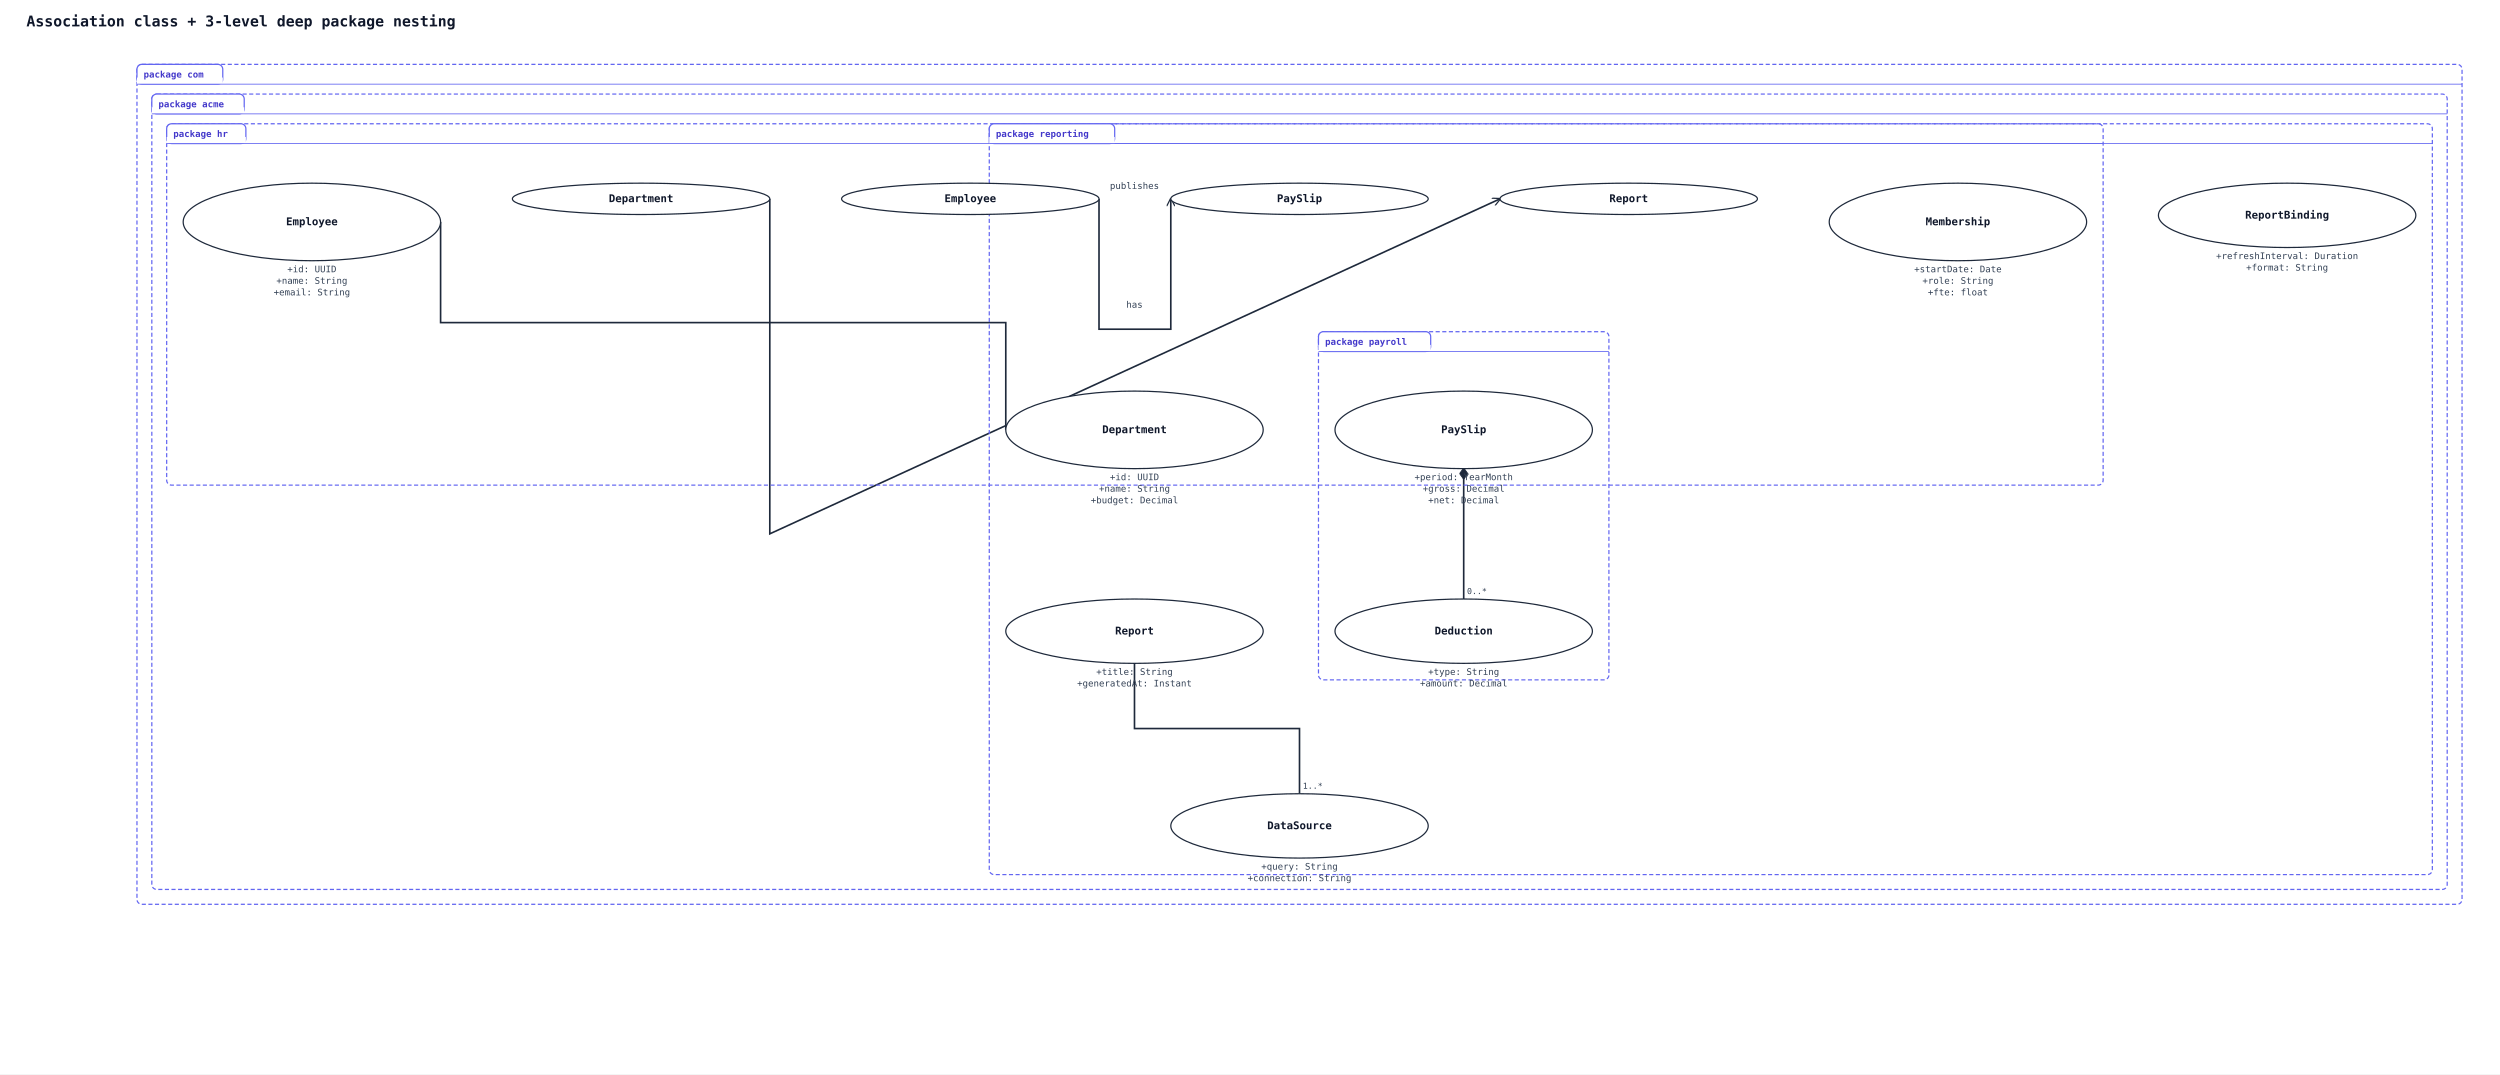
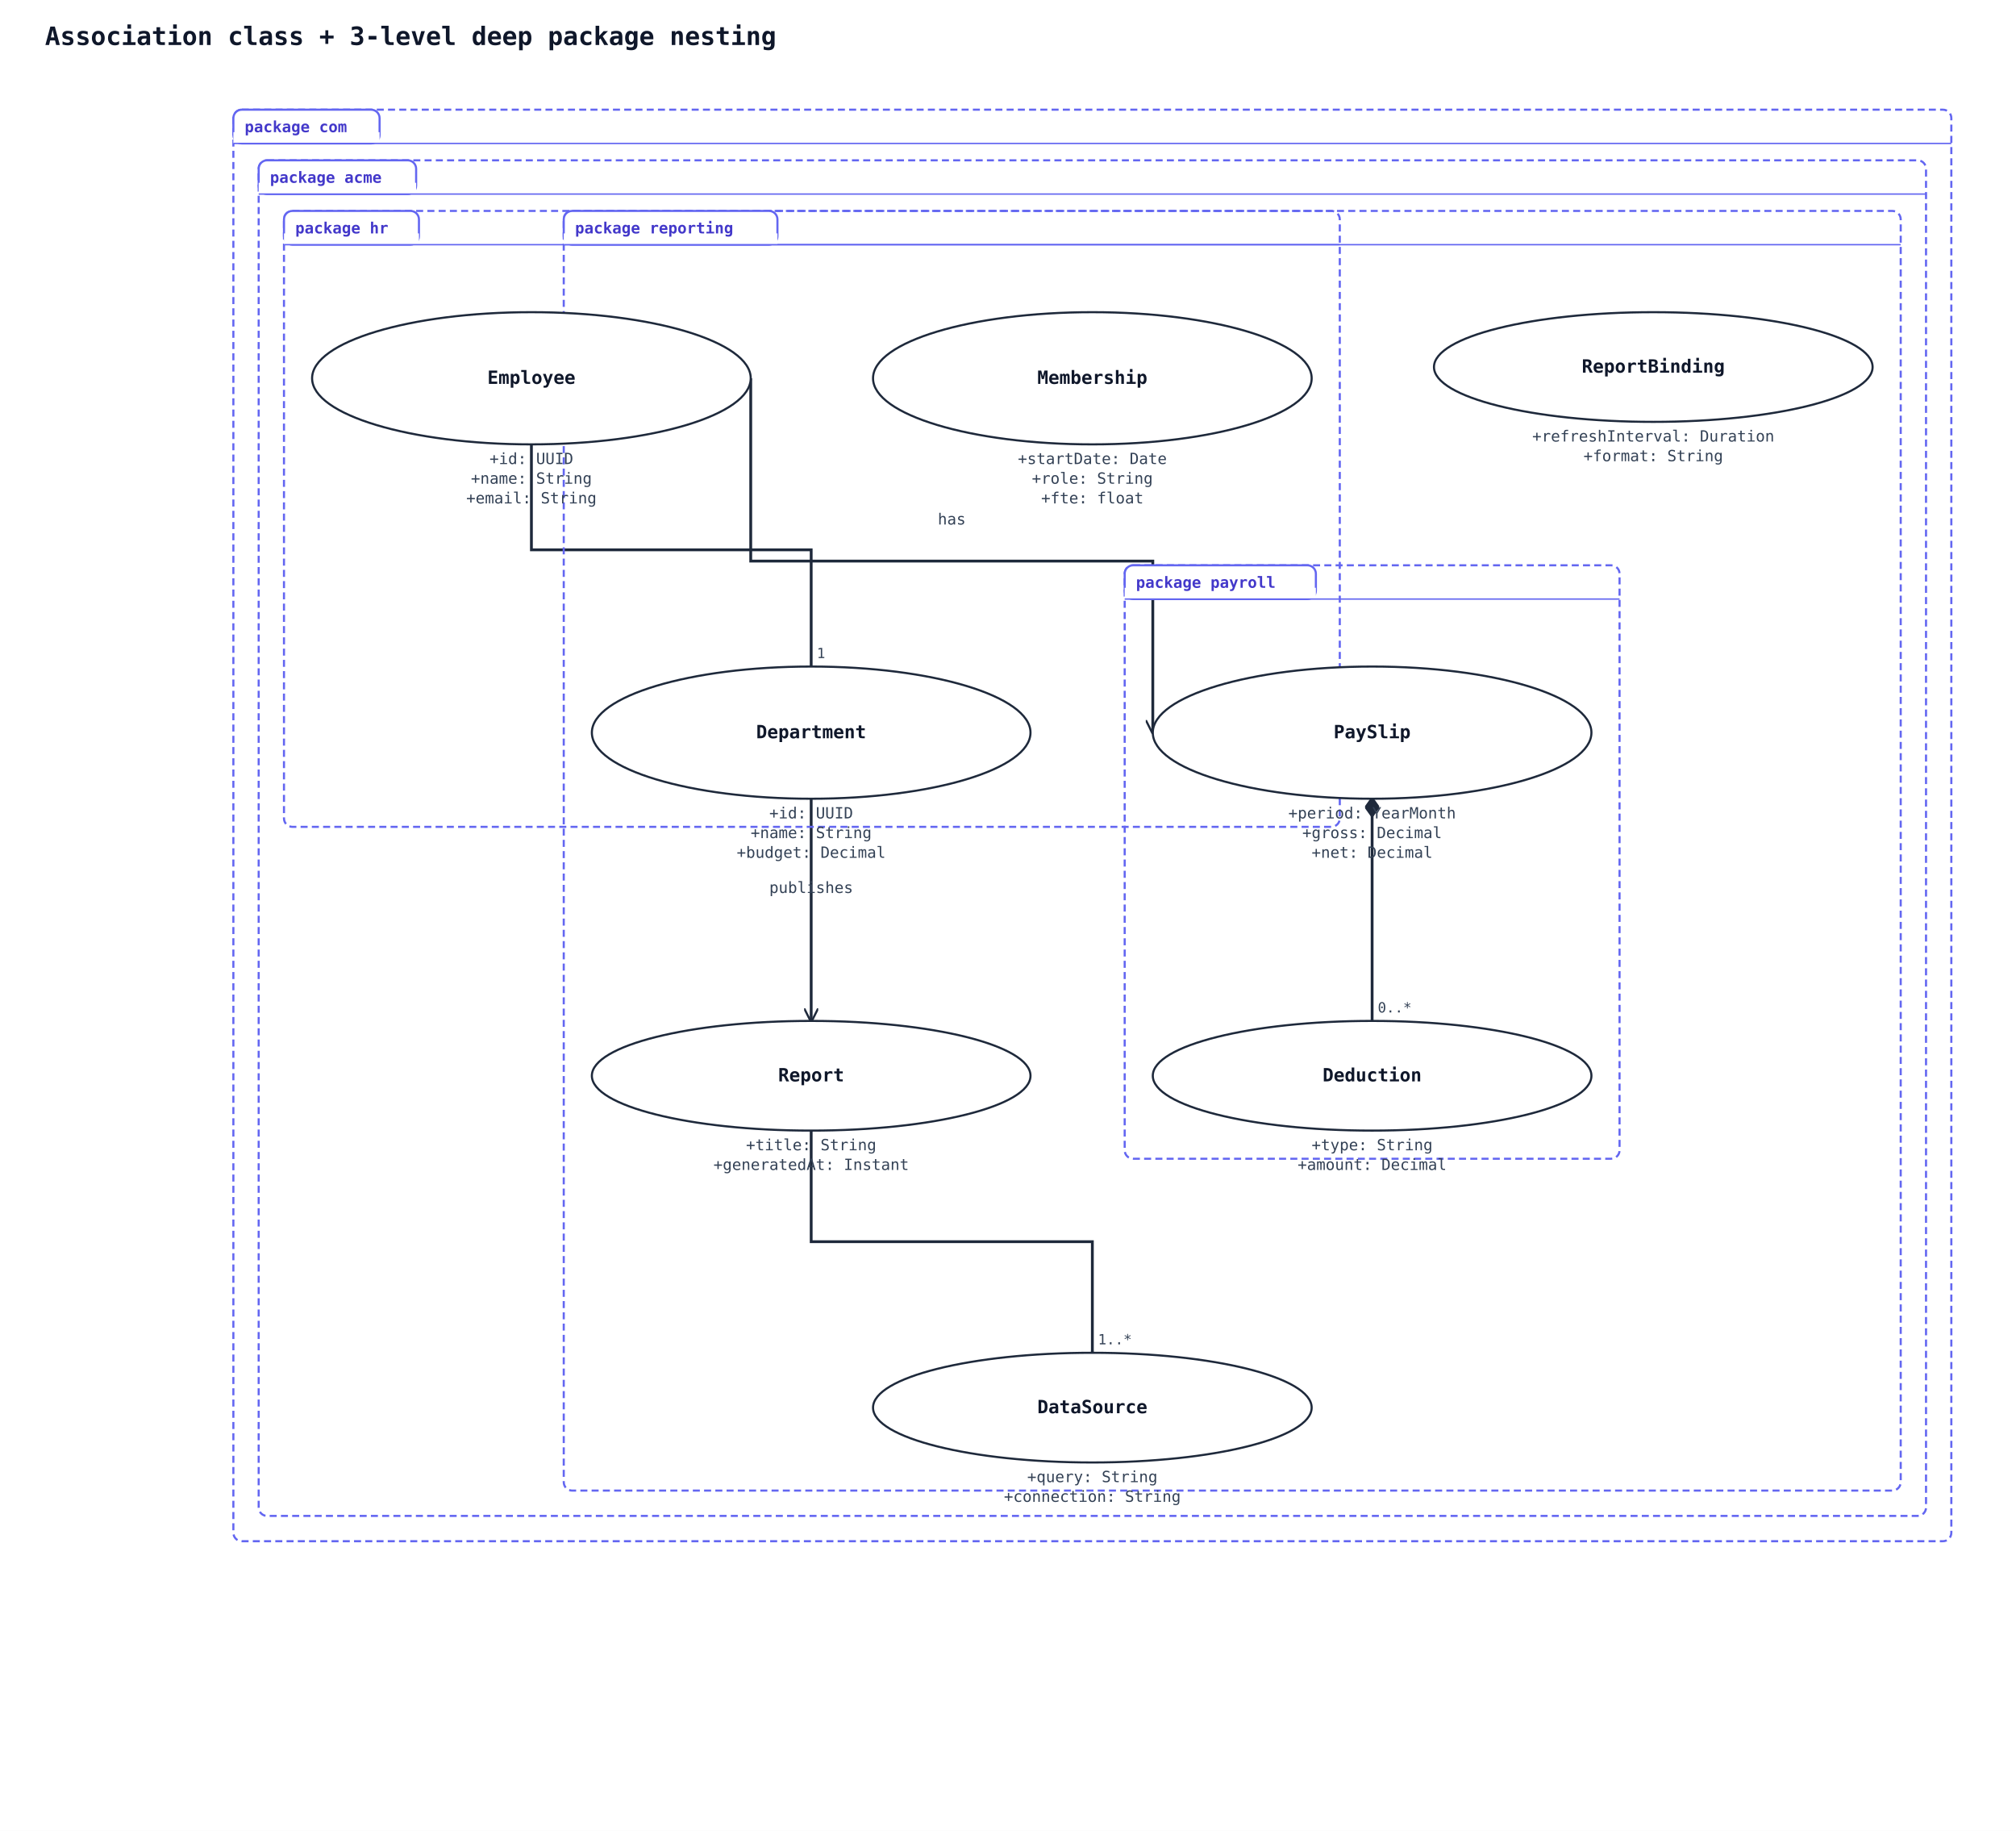
- <svg xmlns="http://www.w3.org/2000/svg" width="3030" height="1302" viewBox="0 0 3030 1302" data-orientation="TopToBottom">
+ <svg xmlns="http://www.w3.org/2000/svg" width="1434" height="1302" viewBox="0 0 1434 1302" data-orientation="TopToBottom">
  <rect width="100%" height="100%" fill="#ffffff" />
  <defs>
    <marker id="arrow-open" viewBox="0 0 10 10" refX="9" refY="5" markerWidth="10" markerHeight="10" markerUnits="userSpaceOnUse" orient="auto-start-reverse">
      <path d="M0,0 L10,5 L0,10" fill="none" stroke="#1e293b" stroke-width="1.5" />
    </marker>
    <marker id="arrow-triangle" viewBox="0 0 16 16" refX="15" refY="8" markerWidth="16" markerHeight="16" markerUnits="userSpaceOnUse" orient="auto-start-reverse">
      <polygon points="0,1 14,8 0,15" fill="#ffffff" stroke="#1e293b" stroke-width="1.5" fill-rule="nonzero" />
    </marker>
    <marker id="arrow-diamond-filled" viewBox="0 0 14 10" refX="13" refY="5" markerWidth="14" markerHeight="10" markerUnits="userSpaceOnUse" orient="auto-start-reverse">
      <path d="M0,5 L7,0 L14,5 L7,10 z" fill="#1e293b" stroke="#1e293b" stroke-width="1" />
    </marker>
    <marker id="arrow-diamond-open" viewBox="0 0 14 10" refX="13" refY="5" markerWidth="14" markerHeight="10" markerUnits="userSpaceOnUse" orient="auto-start-reverse">
      <path d="M0,5 L7,0 L14,5 L7,10 z" fill="#ffffff" stroke="#1e293b" stroke-width="1" />
    </marker>
  </defs>
  <text x="32" y="32" font-family="monospace" font-size="18" font-weight="600" fill="#0f172a">Association class + 3-level deep package nesting</text>
-   <polyline class="uml-relation" data-uml-from="com::acme::hr::Employee" data-uml-to="com::acme::hr::Department" data-uml-arrow="--" points="534,269 534,391 1219,391 1219,521" fill="none" stroke="#1e293b" stroke-width="2" />
-   <text x="530" y="263" text-anchor="end" font-family="monospace" font-size="10" fill="#334155">1..*</text>
-   <text x="1223" y="515" text-anchor="start" font-family="monospace" font-size="10" fill="#334155">1</text>
-   <polyline class="uml-relation" data-uml-from="com::acme::payroll::PaySlip" data-uml-to="com::acme::payroll::Deduction" data-uml-arrow="*--" points="1774,568 1774,647 1774,726" fill="none" stroke="#1e293b" stroke-width="2" marker-start="url(#arrow-diamond-filled)" />
-   <text x="1770" y="562" text-anchor="end" font-family="monospace" font-size="10" fill="#334155">1</text>
-   <text x="1778" y="720" text-anchor="start" font-family="monospace" font-size="10" fill="#334155">0..*</text>
-   <polyline class="uml-relation" data-uml-from="com::acme::reporting::Report" data-uml-to="com::acme::reporting::DataSource" data-uml-arrow="--" points="1375,804 1375,883 1575,883 1575,962" fill="none" stroke="#1e293b" stroke-width="2" />
-   <text x="1371" y="798" text-anchor="end" font-family="monospace" font-size="10" fill="#334155">0..*</text>
-   <text x="1579" y="956" text-anchor="start" font-family="monospace" font-size="10" fill="#334155">1..*</text>
-   <polyline class="uml-relation" data-uml-from="Employee" data-uml-to="PaySlip" data-uml-arrow="--&gt;" points="1332,241 1332,399 1419,399 1419,241" fill="none" stroke="#1e293b" stroke-width="2" marker-end="url(#arrow-open)" />
-   <text x="1375" y="373" text-anchor="middle" font-family="monospace" font-size="11" fill="#334155">has</text>
-   <polyline class="uml-relation" data-uml-from="Department" data-uml-to="Report" data-uml-arrow="--&gt;" points="933,241 933,647 1818,241" fill="none" stroke="#1e293b" stroke-width="2" marker-end="url(#arrow-open)" />
-   <text x="1375" y="229" text-anchor="middle" font-family="monospace" font-size="11" fill="#334155">publishes</text>
-   <rect class="uml-group-frame" data-uml-group="com" x="166" y="78" width="2818" height="1018" rx="6" ry="6" fill="none" stroke="#6366f1" stroke-width="1.5" stroke-dasharray="5 3" />
+   <polyline class="uml-relation" data-uml-from="com::acme::hr::Employee" data-uml-to="com::acme::hr::Department" data-uml-arrow="--" points="378,316 378,391 577,391 577,474" fill="none" stroke="#1e293b" stroke-width="2" />
+   <text x="374" y="310" text-anchor="end" font-family="monospace" font-size="10" fill="#334155">1..*</text>
+   <text x="581" y="468" text-anchor="start" font-family="monospace" font-size="10" fill="#334155">1</text>
+   <polyline class="uml-relation" data-uml-from="com::acme::payroll::PaySlip" data-uml-to="com::acme::payroll::Deduction" data-uml-arrow="*--" points="976,568 976,647 976,726" fill="none" stroke="#1e293b" stroke-width="2" marker-start="url(#arrow-diamond-filled)" />
+   <text x="972" y="562" text-anchor="end" font-family="monospace" font-size="10" fill="#334155">1</text>
+   <text x="980" y="720" text-anchor="start" font-family="monospace" font-size="10" fill="#334155">0..*</text>
+   <polyline class="uml-relation" data-uml-from="com::acme::reporting::Report" data-uml-to="com::acme::reporting::DataSource" data-uml-arrow="--" points="577,804 577,883 777,883 777,962" fill="none" stroke="#1e293b" stroke-width="2" />
+   <text x="573" y="798" text-anchor="end" font-family="monospace" font-size="10" fill="#334155">0..*</text>
+   <text x="781" y="956" text-anchor="start" font-family="monospace" font-size="10" fill="#334155">1..*</text>
+   <polyline class="uml-relation" data-uml-from="Employee" data-uml-to="PaySlip" data-uml-arrow="--&gt;" points="534,269 534,399 820,399 820,521" fill="none" stroke="#1e293b" stroke-width="2" marker-end="url(#arrow-open)" />
+   <text x="677" y="373" text-anchor="middle" font-family="monospace" font-size="11" fill="#334155">has</text>
+   <polyline class="uml-relation" data-uml-from="Department" data-uml-to="Report" data-uml-arrow="--&gt;" points="577,568 577,647 577,726" fill="none" stroke="#1e293b" stroke-width="2" marker-end="url(#arrow-open)" />
+   <text x="577" y="635" text-anchor="middle" font-family="monospace" font-size="11" fill="#334155">publishes</text>
+   <rect class="uml-group-frame" data-uml-group="com" x="166" y="78" width="1222" height="1018" rx="6" ry="6" fill="none" stroke="#6366f1" stroke-width="1.5" stroke-dasharray="5 3" />
  <rect x="166" y="78" width="104" height="24" rx="6" ry="6" fill="#ffffff" stroke="#6366f1" stroke-width="1.5" />
  <rect x="166" y="94" width="104" height="8" fill="#ffffff" stroke="none" />
  <text x="174" y="94" font-family="monospace" font-size="11" font-weight="600" fill="#4338ca">package com</text>
-   <line x1="166" y1="102" x2="2984" y2="102" stroke="#6366f1" stroke-width="1" />
-   <rect class="uml-group-frame" data-uml-group="com::acme" x="184" y="114" width="2782" height="964" rx="6" ry="6" fill="none" stroke="#6366f1" stroke-width="1.5" stroke-dasharray="5 3" />
+   <line x1="166" y1="102" x2="1388" y2="102" stroke="#6366f1" stroke-width="1" />
+   <rect class="uml-group-frame" data-uml-group="com::acme" x="184" y="114" width="1186" height="964" rx="6" ry="6" fill="none" stroke="#6366f1" stroke-width="1.5" stroke-dasharray="5 3" />
  <rect x="184" y="114" width="112" height="24" rx="6" ry="6" fill="#ffffff" stroke="#6366f1" stroke-width="1.5" />
  <rect x="184" y="130" width="112" height="8" fill="#ffffff" stroke="none" />
  <text x="192" y="130" font-family="monospace" font-size="11" font-weight="600" fill="#4338ca">package acme</text>
-   <line x1="184" y1="138" x2="2966" y2="138" stroke="#6366f1" stroke-width="1" />
-   <rect class="uml-group-frame" data-uml-group="com::acme::hr" x="202" y="150" width="2347" height="438" rx="6" ry="6" fill="none" stroke="#6366f1" stroke-width="1.5" stroke-dasharray="5 3" />
+   <line x1="184" y1="138" x2="1370" y2="138" stroke="#6366f1" stroke-width="1" />
+   <rect class="uml-group-frame" data-uml-group="com::acme::hr" x="202" y="150" width="751" height="438" rx="6" ry="6" fill="none" stroke="#6366f1" stroke-width="1.5" stroke-dasharray="5 3" />
  <rect x="202" y="150" width="96" height="24" rx="6" ry="6" fill="#ffffff" stroke="#6366f1" stroke-width="1.5" />
  <rect x="202" y="166" width="96" height="8" fill="#ffffff" stroke="none" />
  <text x="210" y="166" font-family="monospace" font-size="11" font-weight="600" fill="#4338ca">package hr</text>
-   <line x1="202" y1="174" x2="2549" y2="174" stroke="#6366f1" stroke-width="1" />
-   <rect class="uml-group-frame" data-uml-group="com::acme::payroll" x="1598" y="402" width="352" height="422" rx="6" ry="6" fill="none" stroke="#6366f1" stroke-width="1.5" stroke-dasharray="5 3" />
-   <rect x="1598" y="402" width="136" height="24" rx="6" ry="6" fill="#ffffff" stroke="#6366f1" stroke-width="1.5" />
-   <rect x="1598" y="418" width="136" height="8" fill="#ffffff" stroke="none" />
-   <text x="1606" y="418" font-family="monospace" font-size="11" font-weight="600" fill="#4338ca">package payroll</text>
-   <line x1="1598" y1="426" x2="1950" y2="426" stroke="#6366f1" stroke-width="1" />
-   <rect class="uml-group-frame" data-uml-group="com::acme::reporting" x="1199" y="150" width="1749" height="910" rx="6" ry="6" fill="none" stroke="#6366f1" stroke-width="1.5" stroke-dasharray="5 3" />
-   <rect x="1199" y="150" width="152" height="24" rx="6" ry="6" fill="#ffffff" stroke="#6366f1" stroke-width="1.5" />
-   <rect x="1199" y="166" width="152" height="8" fill="#ffffff" stroke="none" />
-   <text x="1207" y="166" font-family="monospace" font-size="11" font-weight="600" fill="#4338ca">package reporting</text>
-   <line x1="1199" y1="174" x2="2948" y2="174" stroke="#6366f1" stroke-width="1" />
+   <line x1="202" y1="174" x2="953" y2="174" stroke="#6366f1" stroke-width="1" />
+   <rect class="uml-group-frame" data-uml-group="com::acme::payroll" x="800" y="402" width="352" height="422" rx="6" ry="6" fill="none" stroke="#6366f1" stroke-width="1.5" stroke-dasharray="5 3" />
+   <rect x="800" y="402" width="136" height="24" rx="6" ry="6" fill="#ffffff" stroke="#6366f1" stroke-width="1.5" />
+   <rect x="800" y="418" width="136" height="8" fill="#ffffff" stroke="none" />
+   <text x="808" y="418" font-family="monospace" font-size="11" font-weight="600" fill="#4338ca">package payroll</text>
+   <line x1="800" y1="426" x2="1152" y2="426" stroke="#6366f1" stroke-width="1" />
+   <rect class="uml-group-frame" data-uml-group="com::acme::reporting" x="401" y="150" width="951" height="910" rx="6" ry="6" fill="none" stroke="#6366f1" stroke-width="1.5" stroke-dasharray="5 3" />
+   <rect x="401" y="150" width="152" height="24" rx="6" ry="6" fill="#ffffff" stroke="#6366f1" stroke-width="1.5" />
+   <rect x="401" y="166" width="152" height="8" fill="#ffffff" stroke="none" />
+   <text x="409" y="166" font-family="monospace" font-size="11" font-weight="600" fill="#4338ca">package reporting</text>
+   <line x1="401" y1="174" x2="1352" y2="174" stroke="#6366f1" stroke-width="1" />
  <ellipse cx="378" cy="269" rx="156" ry="47" fill="#ffffff" stroke="#1e293b" stroke-width="1.5" />
  <text x="378" y="273" text-anchor="middle" font-family="monospace" font-size="13" font-weight="600" fill="#0f172a">Employee</text>
  <text x="378" y="330" text-anchor="middle" font-family="monospace" font-size="11" fill="#334155">+id: UUID</text>
  <text x="378" y="344" text-anchor="middle" font-family="monospace" font-size="11" fill="#334155">+name: String</text>
  <text x="378" y="358" text-anchor="middle" font-family="monospace" font-size="11" fill="#334155">+email: String</text>
-   <ellipse cx="1375" cy="521" rx="156" ry="47" fill="#ffffff" stroke="#1e293b" stroke-width="1.5" />
-   <text x="1375" y="525" text-anchor="middle" font-family="monospace" font-size="13" font-weight="600" fill="#0f172a">Department</text>
-   <text x="1375" y="582" text-anchor="middle" font-family="monospace" font-size="11" fill="#334155">+id: UUID</text>
-   <text x="1375" y="596" text-anchor="middle" font-family="monospace" font-size="11" fill="#334155">+name: String</text>
-   <text x="1375" y="610" text-anchor="middle" font-family="monospace" font-size="11" fill="#334155">+budget: Decimal</text>
-   <ellipse cx="2373" cy="269" rx="156" ry="47" fill="#ffffff" stroke="#1e293b" stroke-width="1.5" />
-   <text x="2373" y="273" text-anchor="middle" font-family="monospace" font-size="13" font-weight="600" fill="#0f172a">Membership</text>
-   <text x="2373" y="330" text-anchor="middle" font-family="monospace" font-size="11" fill="#334155">+startDate: Date</text>
-   <text x="2373" y="344" text-anchor="middle" font-family="monospace" font-size="11" fill="#334155">+role: String</text>
-   <text x="2373" y="358" text-anchor="middle" font-family="monospace" font-size="11" fill="#334155">+fte: float</text>
-   <ellipse cx="1774" cy="521" rx="156" ry="47" fill="#ffffff" stroke="#1e293b" stroke-width="1.5" />
-   <text x="1774" y="525" text-anchor="middle" font-family="monospace" font-size="13" font-weight="600" fill="#0f172a">PaySlip</text>
-   <text x="1774" y="582" text-anchor="middle" font-family="monospace" font-size="11" fill="#334155">+period: YearMonth</text>
-   <text x="1774" y="596" text-anchor="middle" font-family="monospace" font-size="11" fill="#334155">+gross: Decimal</text>
-   <text x="1774" y="610" text-anchor="middle" font-family="monospace" font-size="11" fill="#334155">+net: Decimal</text>
-   <ellipse cx="1774" cy="765" rx="156" ry="39" fill="#ffffff" stroke="#1e293b" stroke-width="1.5" />
-   <text x="1774" y="769" text-anchor="middle" font-family="monospace" font-size="13" font-weight="600" fill="#0f172a">Deduction</text>
-   <text x="1774" y="818" text-anchor="middle" font-family="monospace" font-size="11" fill="#334155">+type: String</text>
-   <text x="1774" y="832" text-anchor="middle" font-family="monospace" font-size="11" fill="#334155">+amount: Decimal</text>
-   <ellipse cx="1375" cy="765" rx="156" ry="39" fill="#ffffff" stroke="#1e293b" stroke-width="1.5" />
-   <text x="1375" y="769" text-anchor="middle" font-family="monospace" font-size="13" font-weight="600" fill="#0f172a">Report</text>
-   <text x="1375" y="818" text-anchor="middle" font-family="monospace" font-size="11" fill="#334155">+title: String</text>
-   <text x="1375" y="832" text-anchor="middle" font-family="monospace" font-size="11" fill="#334155">+generatedAt: Instant</text>
-   <ellipse cx="1575" cy="1001" rx="156" ry="39" fill="#ffffff" stroke="#1e293b" stroke-width="1.5" />
-   <text x="1575" y="1005" text-anchor="middle" font-family="monospace" font-size="13" font-weight="600" fill="#0f172a">DataSource</text>
-   <text x="1575" y="1054" text-anchor="middle" font-family="monospace" font-size="11" fill="#334155">+query: String</text>
-   <text x="1575" y="1068" text-anchor="middle" font-family="monospace" font-size="11" fill="#334155">+connection: String</text>
-   <ellipse cx="2772" cy="261" rx="156" ry="39" fill="#ffffff" stroke="#1e293b" stroke-width="1.5" />
-   <text x="2772" y="265" text-anchor="middle" font-family="monospace" font-size="13" font-weight="600" fill="#0f172a">ReportBinding</text>
-   <text x="2772" y="314" text-anchor="middle" font-family="monospace" font-size="11" fill="#334155">+refreshInterval: Duration</text>
-   <text x="2772" y="328" text-anchor="middle" font-family="monospace" font-size="11" fill="#334155">+format: String</text>
-   <ellipse cx="1176" cy="241" rx="156" ry="19" fill="#ffffff" stroke="#1e293b" stroke-width="1.5" />
-   <text x="1176" y="245" text-anchor="middle" font-family="monospace" font-size="13" font-weight="600" fill="#0f172a">Employee</text>
-   <ellipse cx="1575" cy="241" rx="156" ry="19" fill="#ffffff" stroke="#1e293b" stroke-width="1.5" />
-   <text x="1575" y="245" text-anchor="middle" font-family="monospace" font-size="13" font-weight="600" fill="#0f172a">PaySlip</text>
-   <ellipse cx="777" cy="241" rx="156" ry="19" fill="#ffffff" stroke="#1e293b" stroke-width="1.5" />
-   <text x="777" y="245" text-anchor="middle" font-family="monospace" font-size="13" font-weight="600" fill="#0f172a">Department</text>
-   <ellipse cx="1974" cy="241" rx="156" ry="19" fill="#ffffff" stroke="#1e293b" stroke-width="1.5" />
-   <text x="1974" y="245" text-anchor="middle" font-family="monospace" font-size="13" font-weight="600" fill="#0f172a">Report</text>
+   <ellipse cx="577" cy="521" rx="156" ry="47" fill="#ffffff" stroke="#1e293b" stroke-width="1.5" />
+   <text x="577" y="525" text-anchor="middle" font-family="monospace" font-size="13" font-weight="600" fill="#0f172a">Department</text>
+   <text x="577" y="582" text-anchor="middle" font-family="monospace" font-size="11" fill="#334155">+id: UUID</text>
+   <text x="577" y="596" text-anchor="middle" font-family="monospace" font-size="11" fill="#334155">+name: String</text>
+   <text x="577" y="610" text-anchor="middle" font-family="monospace" font-size="11" fill="#334155">+budget: Decimal</text>
+   <ellipse cx="777" cy="269" rx="156" ry="47" fill="#ffffff" stroke="#1e293b" stroke-width="1.5" />
+   <text x="777" y="273" text-anchor="middle" font-family="monospace" font-size="13" font-weight="600" fill="#0f172a">Membership</text>
+   <text x="777" y="330" text-anchor="middle" font-family="monospace" font-size="11" fill="#334155">+startDate: Date</text>
+   <text x="777" y="344" text-anchor="middle" font-family="monospace" font-size="11" fill="#334155">+role: String</text>
+   <text x="777" y="358" text-anchor="middle" font-family="monospace" font-size="11" fill="#334155">+fte: float</text>
+   <ellipse cx="976" cy="521" rx="156" ry="47" fill="#ffffff" stroke="#1e293b" stroke-width="1.5" />
+   <text x="976" y="525" text-anchor="middle" font-family="monospace" font-size="13" font-weight="600" fill="#0f172a">PaySlip</text>
+   <text x="976" y="582" text-anchor="middle" font-family="monospace" font-size="11" fill="#334155">+period: YearMonth</text>
+   <text x="976" y="596" text-anchor="middle" font-family="monospace" font-size="11" fill="#334155">+gross: Decimal</text>
+   <text x="976" y="610" text-anchor="middle" font-family="monospace" font-size="11" fill="#334155">+net: Decimal</text>
+   <ellipse cx="976" cy="765" rx="156" ry="39" fill="#ffffff" stroke="#1e293b" stroke-width="1.5" />
+   <text x="976" y="769" text-anchor="middle" font-family="monospace" font-size="13" font-weight="600" fill="#0f172a">Deduction</text>
+   <text x="976" y="818" text-anchor="middle" font-family="monospace" font-size="11" fill="#334155">+type: String</text>
+   <text x="976" y="832" text-anchor="middle" font-family="monospace" font-size="11" fill="#334155">+amount: Decimal</text>
+   <ellipse cx="577" cy="765" rx="156" ry="39" fill="#ffffff" stroke="#1e293b" stroke-width="1.5" />
+   <text x="577" y="769" text-anchor="middle" font-family="monospace" font-size="13" font-weight="600" fill="#0f172a">Report</text>
+   <text x="577" y="818" text-anchor="middle" font-family="monospace" font-size="11" fill="#334155">+title: String</text>
+   <text x="577" y="832" text-anchor="middle" font-family="monospace" font-size="11" fill="#334155">+generatedAt: Instant</text>
+   <ellipse cx="777" cy="1001" rx="156" ry="39" fill="#ffffff" stroke="#1e293b" stroke-width="1.5" />
+   <text x="777" y="1005" text-anchor="middle" font-family="monospace" font-size="13" font-weight="600" fill="#0f172a">DataSource</text>
+   <text x="777" y="1054" text-anchor="middle" font-family="monospace" font-size="11" fill="#334155">+query: String</text>
+   <text x="777" y="1068" text-anchor="middle" font-family="monospace" font-size="11" fill="#334155">+connection: String</text>
+   <ellipse cx="1176" cy="261" rx="156" ry="39" fill="#ffffff" stroke="#1e293b" stroke-width="1.5" />
+   <text x="1176" y="265" text-anchor="middle" font-family="monospace" font-size="13" font-weight="600" fill="#0f172a">ReportBinding</text>
+   <text x="1176" y="314" text-anchor="middle" font-family="monospace" font-size="11" fill="#334155">+refreshInterval: Duration</text>
+   <text x="1176" y="328" text-anchor="middle" font-family="monospace" font-size="11" fill="#334155">+format: String</text>
</svg>
